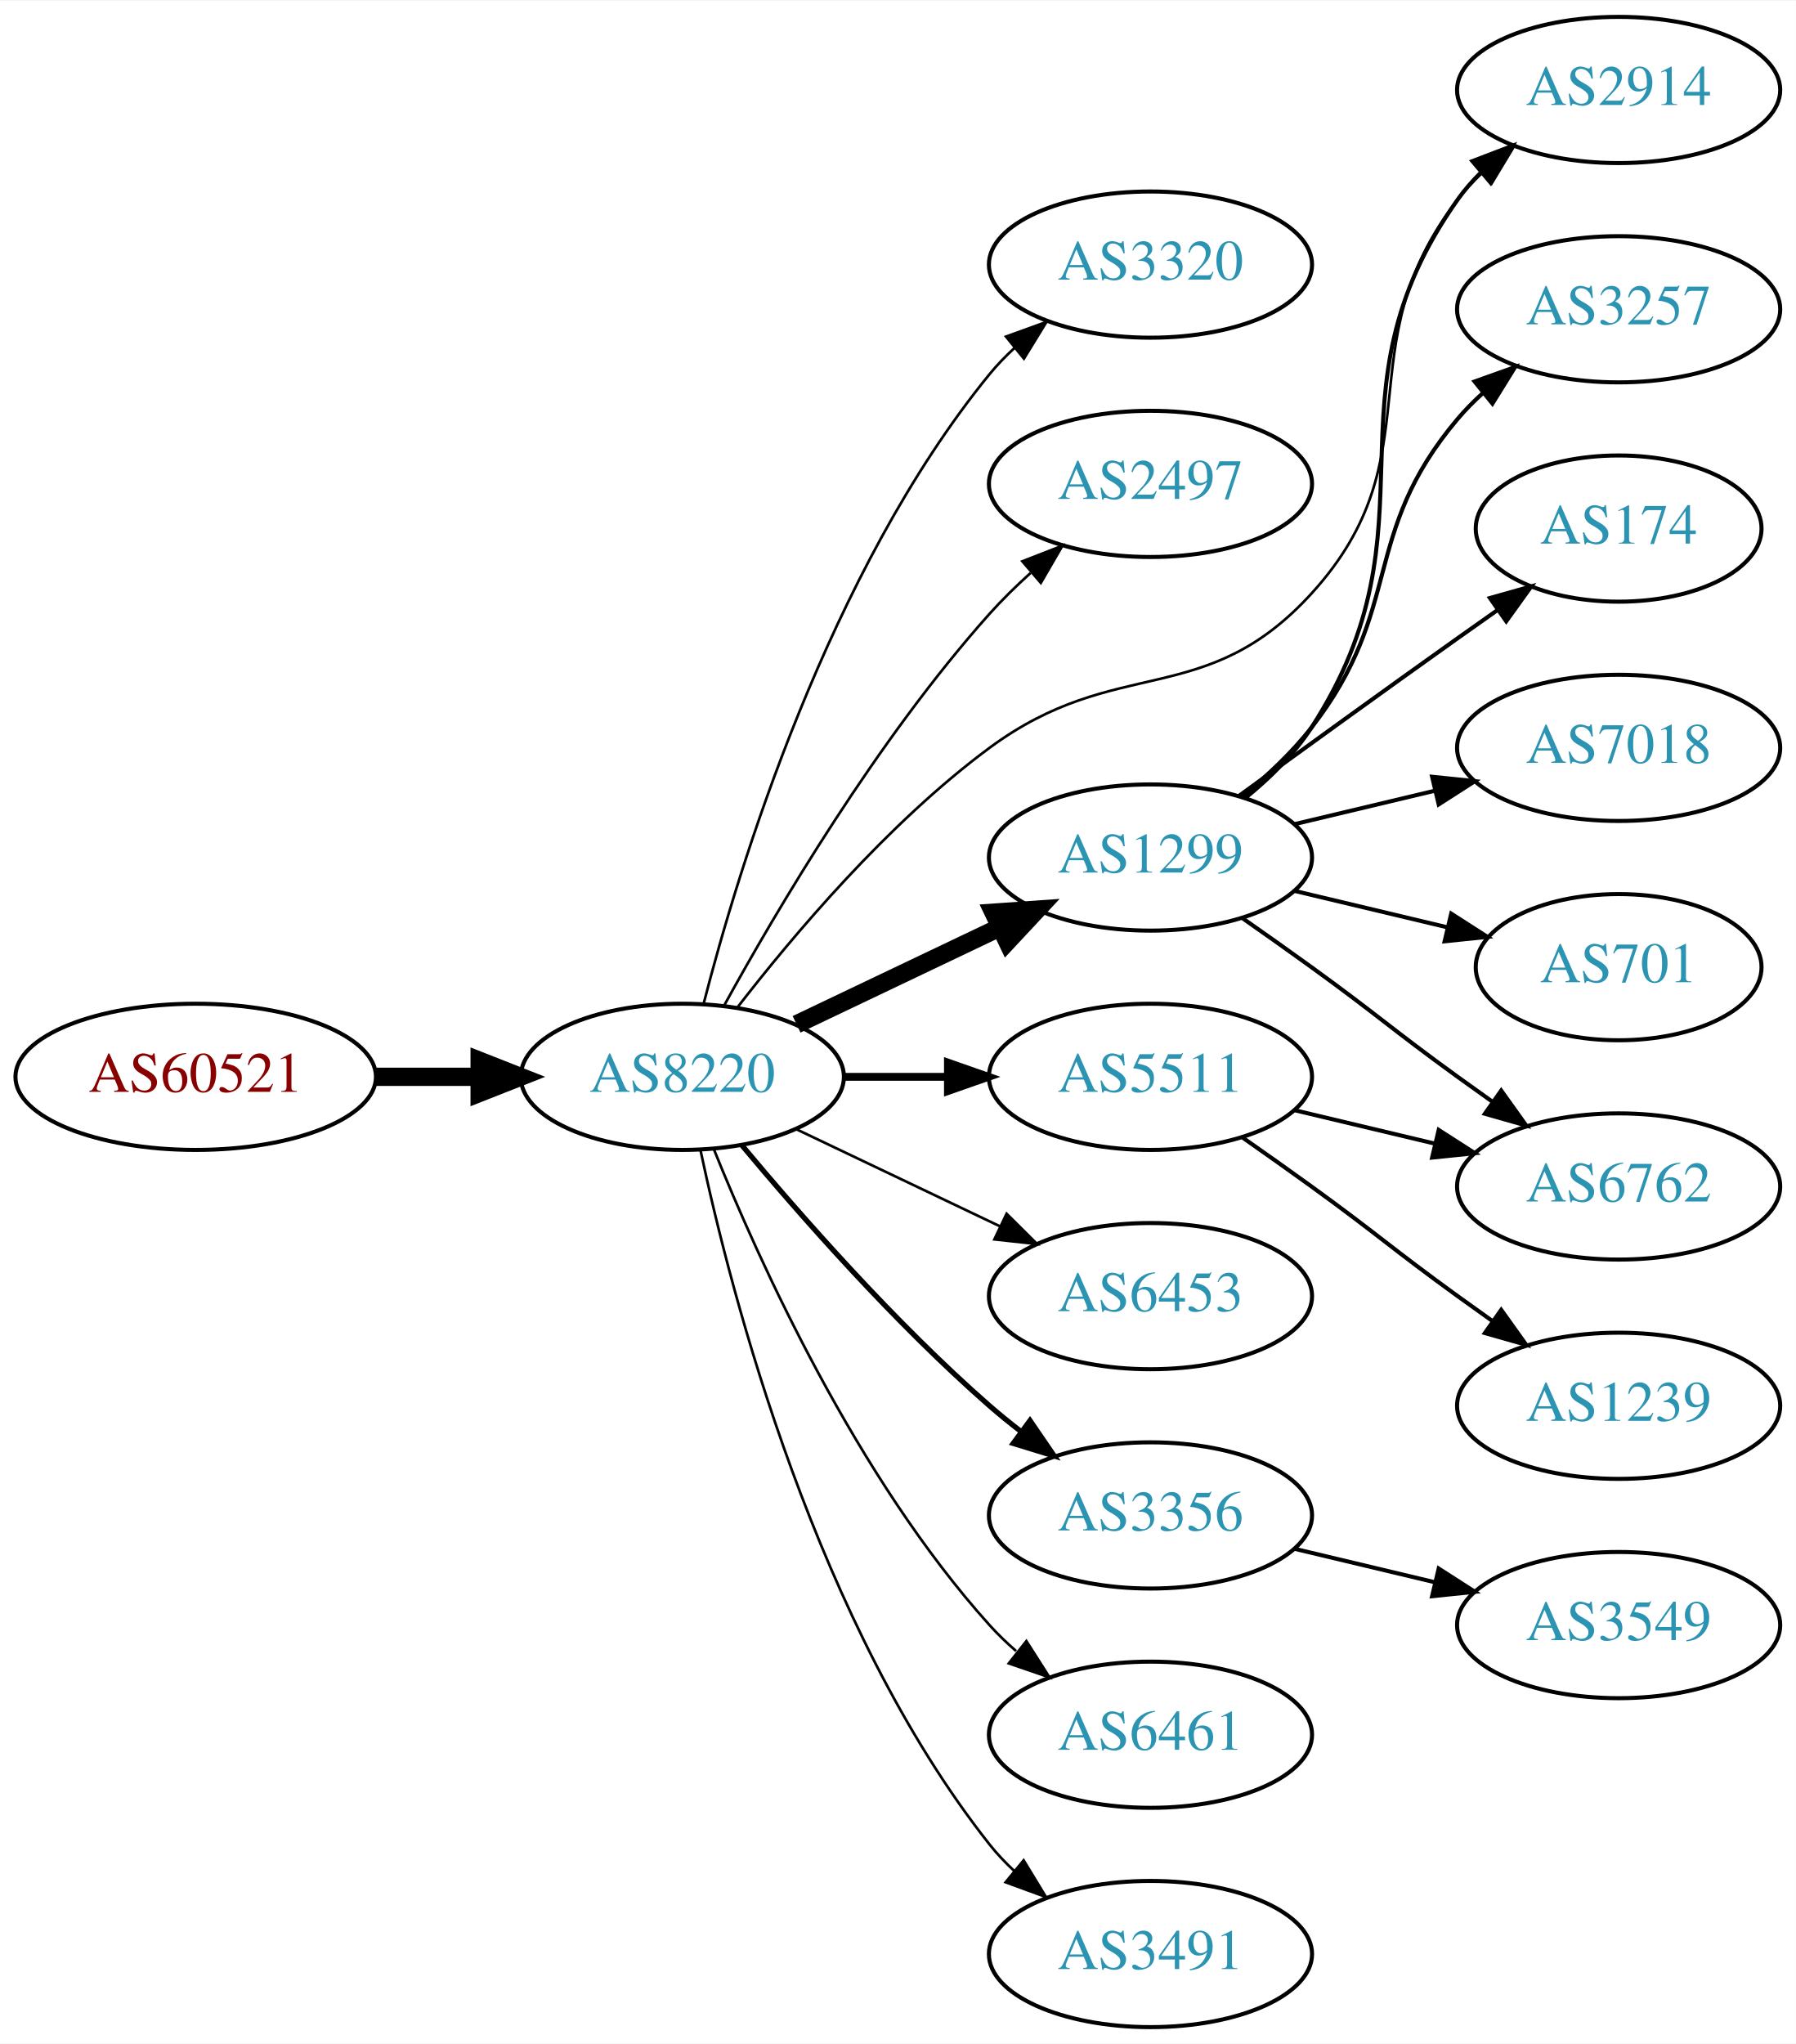
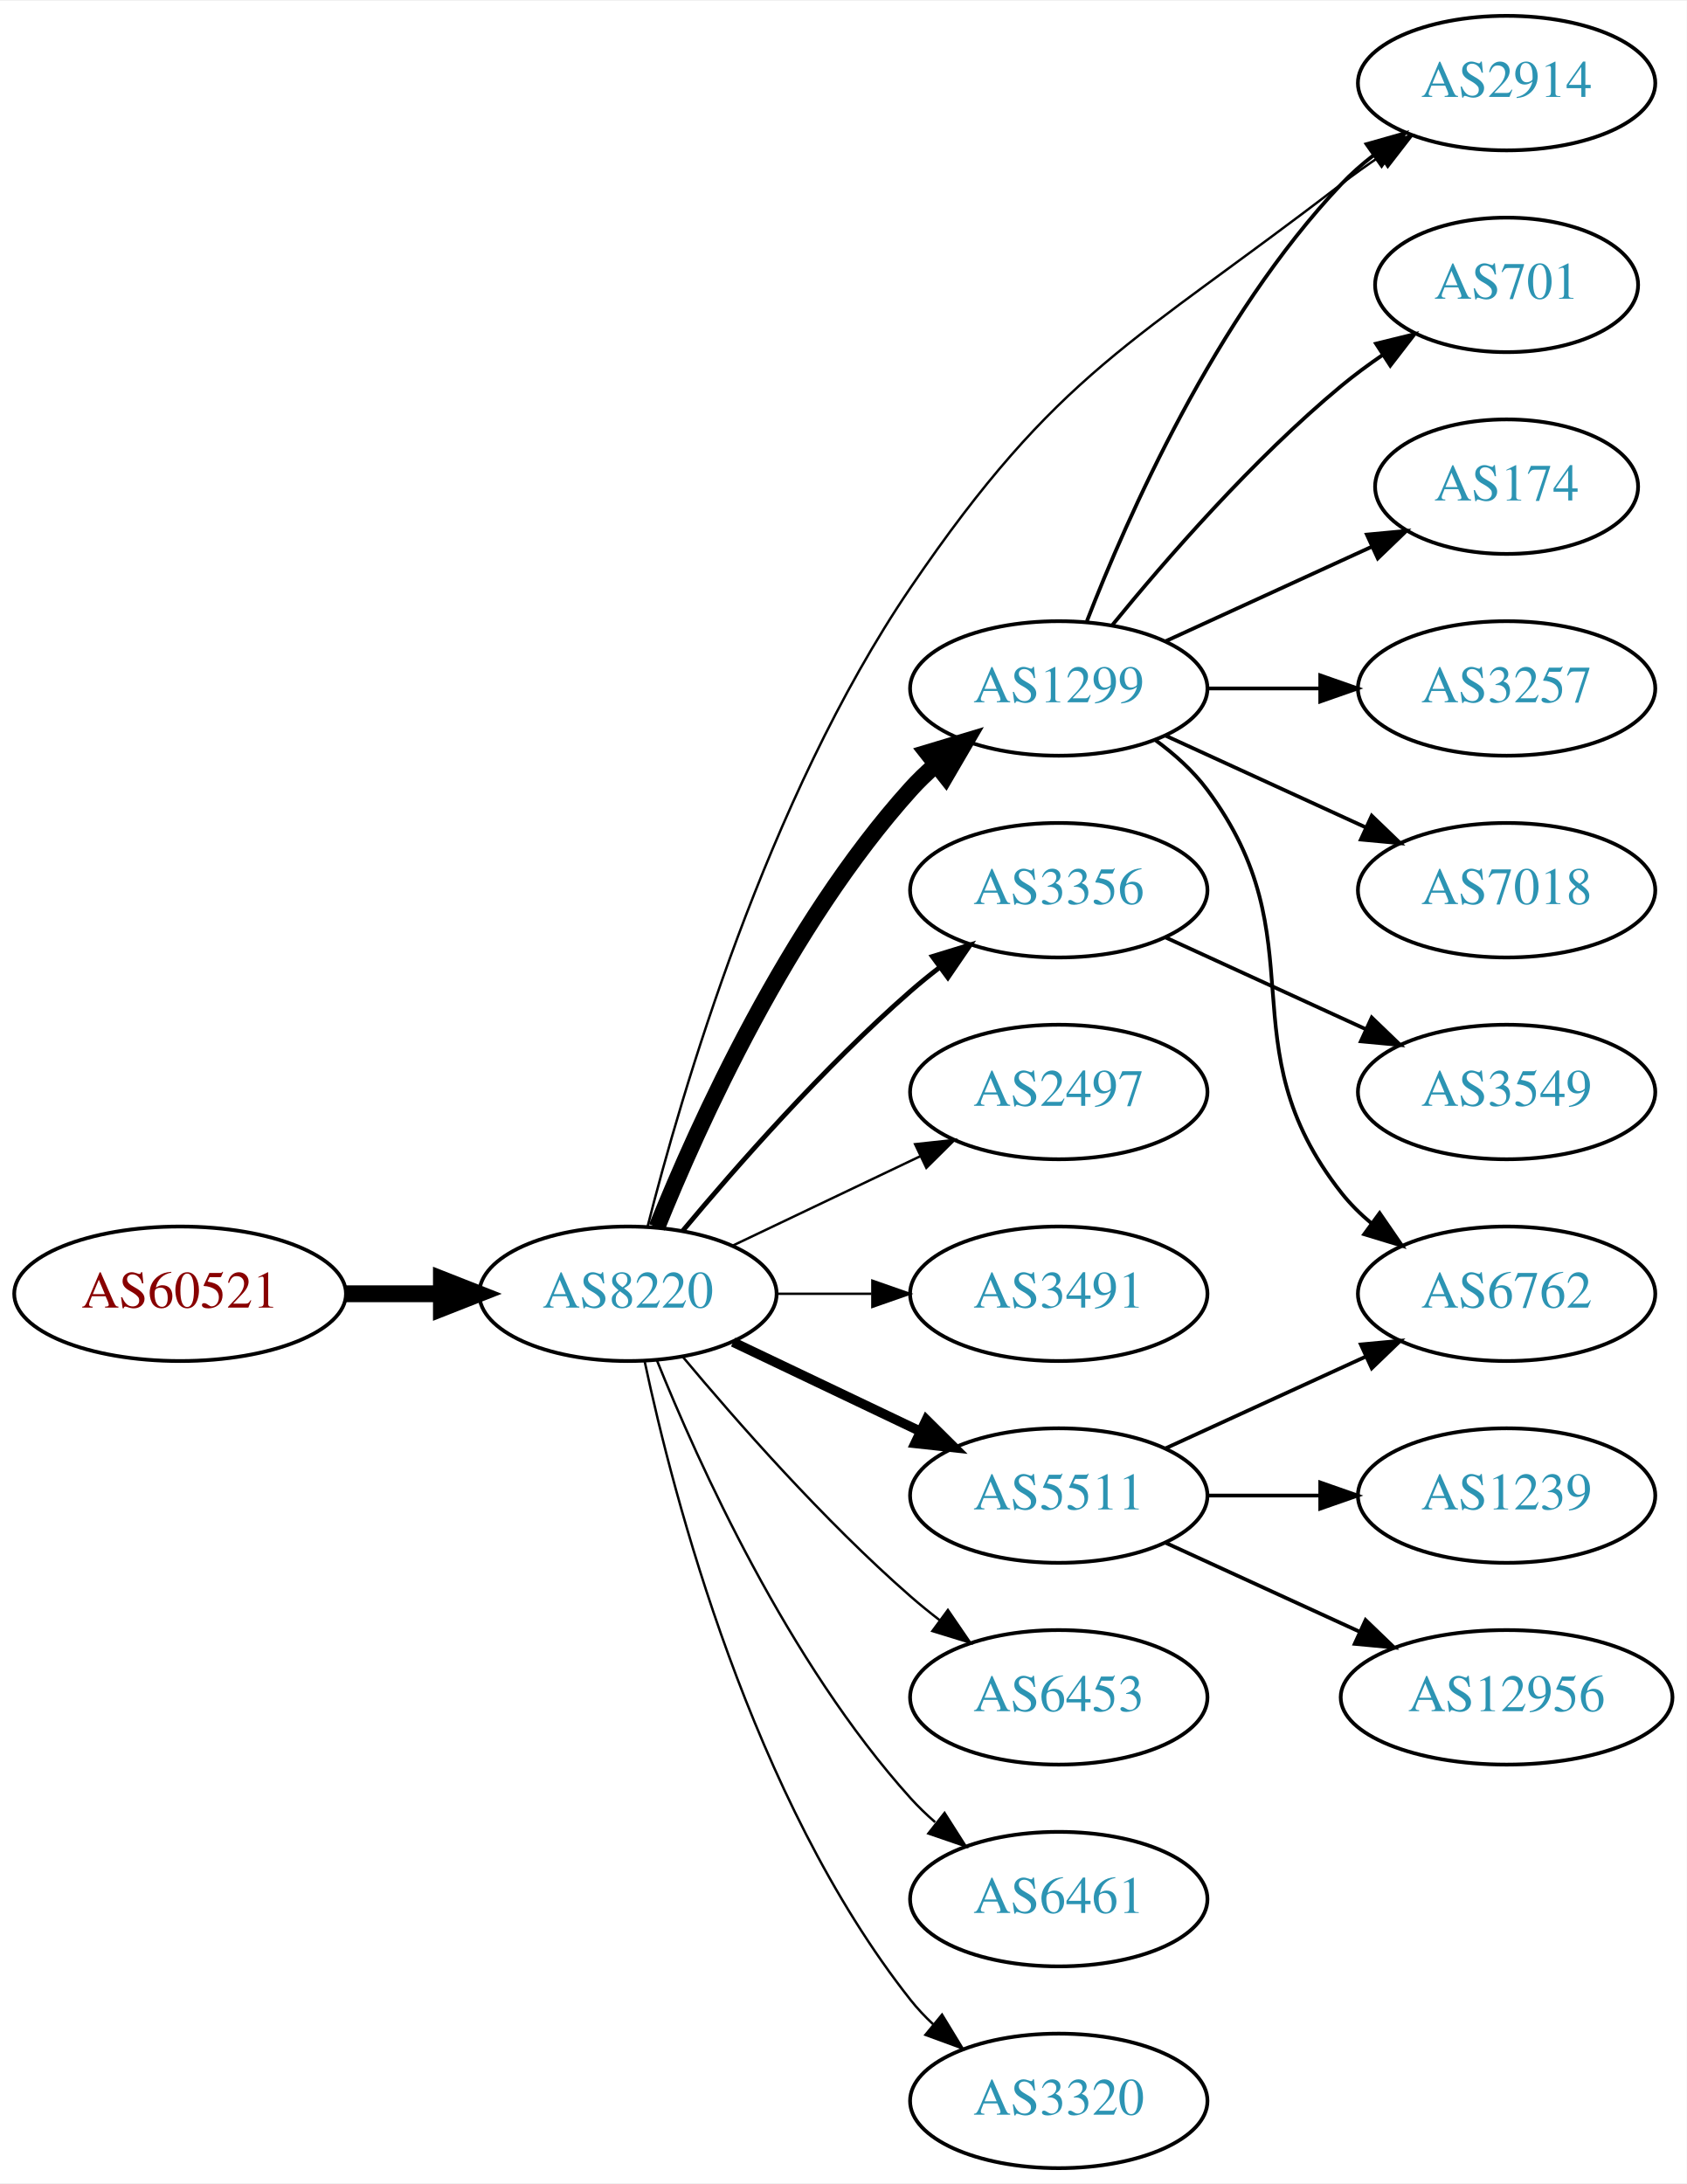
- <svg xmlns="http://www.w3.org/2000/svg" xmlns:xlink="http://www.w3.org/1999/xlink" width="442pt" height="503pt" viewBox="0.00 0.00 442.27 503.00">
-   <g id="graph0" class="graph" transform="scale(1 1) rotate(0) translate(4 499)">
-     <polygon fill="white" stroke="none" points="-4,4 -4,-499 438.271,-499 438.271,4 -4,4" />
+ <svg xmlns="http://www.w3.org/2000/svg" xmlns:xlink="http://www.w3.org/1999/xlink" width="451pt" height="584pt" viewBox="0.00 0.00 451.37 584.00">
+   <g id="graph0" class="graph" transform="scale(1 1) rotate(0) translate(4 580)">
+     <polygon fill="white" stroke="none" points="-4,4 -4,-580 447.37,-580 447.37,4 -4,4" />
    <g id="node1" class="node">
      <g id="a_node1">
        <a xlink:href="/asn/60521" xlink:title="AS60521 ~ Superfund Asset Management GmbH [AT]">
          <ellipse fill="#ffffff" stroke="black" cx="44.196" cy="-234" rx="44.393" ry="18" />
          <text text-anchor="middle" x="44.196" y="-230.3" font-family="Times,serif" font-size="14.00" fill="#880000">AS60521</text>
        </a>
      </g>
    </g>
    <g id="node2" class="node">
      <g id="a_node2">
        <a xlink:href="/asn/8220" xlink:title="AS8220 ~ COLT [GB]">
          <ellipse fill="#ffffff" stroke="black" cx="164.039" cy="-234" rx="39.794" ry="18" />
          <text text-anchor="middle" x="164.039" y="-230.3" font-family="Times,serif" font-size="14.00" fill="#2c94b3">AS8220</text>
        </a>
      </g>
    </g>
    <g id="edge1" class="edge">
      <path fill="none" stroke="black" stroke-width="4.5" d="M88.407,-234C96.72,-234 105.482,-234 113.965,-234" />
      <polygon fill="black" stroke="black" stroke-width="4.5" points="114.123,-237.938 124.123,-234 114.123,-230.063 114.123,-237.938" />
    </g>
    <g id="node3" class="node">
      <g id="a_node3">
-         <a xlink:href="/asn/3320" xlink:title="AS3320 ~ DTAG [DE]">
-           <ellipse fill="#ffffff" stroke="black" cx="279.332" cy="-434" rx="39.794" ry="18" />
-           <text text-anchor="middle" x="279.332" y="-430.3" font-family="Times,serif" font-size="14.00" fill="#2c94b3">AS3320</text>
+         <a xlink:href="/asn/1299" xlink:title="AS1299 ~ Telia Carrier [EU]">
+           <ellipse fill="#ffffff" stroke="black" cx="279.332" cy="-396" rx="39.794" ry="18" />
+           <text text-anchor="middle" x="279.332" y="-392.3" font-family="Times,serif" font-size="14.00" fill="#2c94b3">AS1299</text>
        </a>
      </g>
    </g>
    <g id="edge2" class="edge">
-       <path fill="none" stroke="black" stroke-width="0.643" d="M169.259,-251.905C177.849,-285.352 199.99,-358.329 239.685,-407 241.528,-409.26 243.606,-411.413 245.819,-413.446" />
-       <polygon fill="black" stroke="black" stroke-width="0.643" points="243.748,-416.274 253.712,-419.875 248.169,-410.846 243.748,-416.274" />
+       <path fill="none" stroke="black" stroke-width="4.5" d="M171.786,-251.787C182.837,-279.243 206.891,-332.578 239.685,-369 241.688,-371.224 243.906,-373.363 246.239,-375.397" />
+       <polygon fill="black" stroke="black" stroke-width="4.5" points="244.166,-378.777 254.458,-381.873 249.04,-372.591 244.166,-378.777" />
    </g>
    <g id="node4" class="node">
      <g id="a_node4">
-         <a xlink:href="/asn/2497" xlink:title="AS2497 ~ Internet Initiative Japan Inc. [JP]">
-           <ellipse fill="#ffffff" stroke="black" cx="279.332" cy="-380" rx="39.794" ry="18" />
-           <text text-anchor="middle" x="279.332" y="-376.3" font-family="Times,serif" font-size="14.00" fill="#2c94b3">AS2497</text>
+         <a xlink:href="/asn/2914" xlink:title="AS2914 ~ NTT America, Inc. [US]">
+           <ellipse fill="#ffffff" stroke="black" cx="399.174" cy="-558" rx="39.794" ry="18" />
+           <text text-anchor="middle" x="399.174" y="-554.3" font-family="Times,serif" font-size="14.00" fill="#2c94b3">AS2914</text>
        </a>
      </g>
    </g>
    <g id="edge3" class="edge">
-       <path fill="none" stroke="black" stroke-width="0.643" d="M174.442,-251.747C187.342,-275.196 212.093,-317.135 239.685,-348 242.773,-351.454 246.246,-354.854 249.811,-358.074" />
-       <polygon fill="black" stroke="black" stroke-width="0.643" points="247.775,-360.938 257.647,-364.784 252.328,-355.621 247.775,-360.938" />
+       <path fill="none" stroke="black" stroke-width="0.643" d="M169.282,-251.928C178.178,-287.046 201.204,-366.401 239.685,-423 279.161,-481.063 299.327,-488.191 354.978,-531 358.29,-533.548 361.851,-536.075 365.456,-538.502" />
+       <polygon fill="black" stroke="black" stroke-width="0.643" points="363.558,-541.442 373.852,-543.947 367.367,-535.569 363.558,-541.442" />
    </g>
    <g id="node5" class="node">
      <g id="a_node5">
-         <a xlink:href="/asn/1299" xlink:title="AS1299 ~ Telia Carrier [EU]">
-           <ellipse fill="#ffffff" stroke="black" cx="279.332" cy="-288" rx="39.794" ry="18" />
-           <text text-anchor="middle" x="279.332" y="-284.3" font-family="Times,serif" font-size="14.00" fill="#2c94b3">AS1299</text>
+         <a xlink:href="/asn/3356" xlink:title="AS3356 ~ Level 3 Parent, LLC [US]">
+           <ellipse fill="#ffffff" stroke="black" cx="279.332" cy="-342" rx="39.794" ry="18" />
+           <text text-anchor="middle" x="279.332" y="-338.3" font-family="Times,serif" font-size="14.00" fill="#2c94b3">AS3356</text>
        </a>
      </g>
    </g>
    <g id="edge4" class="edge">
-       <path fill="none" stroke="black" stroke-width="4.5" d="M192.175,-246.934C207.169,-254.081 225.99,-263.052 242.213,-270.785" />
-       <polygon fill="black" stroke="black" stroke-width="4.5" points="240.695,-274.423 251.417,-275.171 244.084,-267.314 240.695,-274.423" />
+       <path fill="none" stroke="black" stroke-width="1.286" d="M178.669,-250.817C192.951,-267.929 216.498,-294.745 239.685,-315 242.151,-317.154 244.789,-319.294 247.487,-321.372" />
+       <polygon fill="black" stroke="black" stroke-width="1.286" points="245.512,-324.264 255.641,-327.37 249.66,-318.625 245.512,-324.264" />
    </g>
    <g id="node6" class="node">
      <g id="a_node6">
-         <a xlink:href="/asn/6453" xlink:title="AS6453 ~ TATA COMMUNICATIONS (AMERICA) INC [US]">
-           <ellipse fill="#ffffff" stroke="black" cx="279.332" cy="-180" rx="39.794" ry="18" />
-           <text text-anchor="middle" x="279.332" y="-176.3" font-family="Times,serif" font-size="14.00" fill="#2c94b3">AS6453</text>
+         <a xlink:href="/asn/2497" xlink:title="AS2497 ~ Internet Initiative Japan Inc. [JP]">
+           <ellipse fill="#ffffff" stroke="black" cx="279.332" cy="-288" rx="39.794" ry="18" />
+           <text text-anchor="middle" x="279.332" y="-284.3" font-family="Times,serif" font-size="14.00" fill="#2c94b3">AS2497</text>
        </a>
      </g>
    </g>
    <g id="edge5" class="edge">
-       <path fill="none" stroke="black" stroke-width="0.643" d="M192.175,-221.066C207.169,-213.919 225.99,-204.948 242.213,-197.215" />
-       <polygon fill="black" stroke="black" stroke-width="0.643" points="243.895,-200.291 251.417,-192.829 240.884,-193.972 243.895,-200.291" />
+       <path fill="none" stroke="black" stroke-width="0.643" d="M192.175,-246.934C207.169,-254.081 225.99,-263.052 242.213,-270.785" />
+       <polygon fill="black" stroke="black" stroke-width="0.643" points="240.884,-274.028 251.417,-275.171 243.895,-267.709 240.884,-274.028" />
    </g>
    <g id="node7" class="node">
      <g id="a_node7">
-         <a xlink:href="/asn/5511" xlink:title="AS5511 ~ Orange S.A. [FR]">
+         <a xlink:href="/asn/3491" xlink:title="AS3491 ~ PCCW Global, Inc. [US]">
          <ellipse fill="#ffffff" stroke="black" cx="279.332" cy="-234" rx="39.794" ry="18" />
-           <text text-anchor="middle" x="279.332" y="-230.3" font-family="Times,serif" font-size="14.00" fill="#2c94b3">AS5511</text>
+           <text text-anchor="middle" x="279.332" y="-230.3" font-family="Times,serif" font-size="14.00" fill="#2c94b3">AS3491</text>
        </a>
      </g>
    </g>
    <g id="edge6" class="edge">
-       <path fill="none" stroke="black" stroke-width="1.929" d="M203.711,-234C211.914,-234 220.678,-234 229.21,-234" />
-       <polygon fill="black" stroke="black" stroke-width="1.929" points="229.449,-237.5 239.449,-234 229.449,-230.5 229.449,-237.5" />
+       <path fill="none" stroke="black" stroke-width="0.643" d="M203.711,-234C211.914,-234 220.678,-234 229.21,-234" />
+       <polygon fill="black" stroke="black" stroke-width="0.643" points="229.449,-237.5 239.449,-234 229.449,-230.5 229.449,-237.5" />
    </g>
    <g id="node8" class="node">
      <g id="a_node8">
-         <a xlink:href="/asn/3356" xlink:title="AS3356 ~ Level 3 Parent, LLC [US]">
-           <ellipse fill="#ffffff" stroke="black" cx="279.332" cy="-126" rx="39.794" ry="18" />
-           <text text-anchor="middle" x="279.332" y="-122.3" font-family="Times,serif" font-size="14.00" fill="#2c94b3">AS3356</text>
+         <a xlink:href="/asn/5511" xlink:title="AS5511 ~ Orange S.A. [FR]">
+           <ellipse fill="#ffffff" stroke="black" cx="279.332" cy="-180" rx="39.794" ry="18" />
+           <text text-anchor="middle" x="279.332" y="-176.3" font-family="Times,serif" font-size="14.00" fill="#2c94b3">AS5511</text>
        </a>
      </g>
    </g>
    <g id="edge7" class="edge">
-       <path fill="none" stroke="black" stroke-width="1.286" d="M178.669,-217.183C192.951,-200.071 216.498,-173.255 239.685,-153 242.151,-150.846 244.789,-148.706 247.487,-146.628" />
-       <polygon fill="black" stroke="black" stroke-width="1.286" points="249.66,-149.375 255.641,-140.63 245.512,-143.736 249.66,-149.375" />
+       <path fill="none" stroke="black" stroke-width="2.571" d="M192.175,-221.066C207.169,-213.919 225.99,-204.948 242.213,-197.215" />
+       <polygon fill="black" stroke="black" stroke-width="2.571" points="243.895,-200.291 251.417,-192.829 240.884,-193.972 243.895,-200.291" />
    </g>
    <g id="node9" class="node">
      <g id="a_node9">
+         <a xlink:href="/asn/6453" xlink:title="AS6453 ~ TATA COMMUNICATIONS (AMERICA) INC [US]">
+           <ellipse fill="#ffffff" stroke="black" cx="279.332" cy="-126" rx="39.794" ry="18" />
+           <text text-anchor="middle" x="279.332" y="-122.3" font-family="Times,serif" font-size="14.00" fill="#2c94b3">AS6453</text>
+         </a>
+       </g>
+     </g>
+     <g id="edge8" class="edge">
+       <path fill="none" stroke="black" stroke-width="0.643" d="M178.669,-217.183C192.951,-200.071 216.498,-173.255 239.685,-153 242.151,-150.846 244.789,-148.706 247.487,-146.628" />
+       <polygon fill="black" stroke="black" stroke-width="0.643" points="249.66,-149.375 255.641,-140.63 245.512,-143.736 249.66,-149.375" />
+     </g>
+     <g id="node10" class="node">
+       <g id="a_node10">
        <a xlink:href="/asn/6461" xlink:title="AS6461 ~ Zayo Bandwidth [US]">
          <ellipse fill="#ffffff" stroke="black" cx="279.332" cy="-72" rx="39.794" ry="18" />
          <text text-anchor="middle" x="279.332" y="-68.3" font-family="Times,serif" font-size="14.00" fill="#2c94b3">AS6461</text>
        </a>
      </g>
    </g>
-     <g id="edge8" class="edge">
+     <g id="edge9" class="edge">
      <path fill="none" stroke="black" stroke-width="0.643" d="M171.786,-216.213C182.837,-188.757 206.891,-135.422 239.685,-99 241.688,-96.776 243.906,-94.637 246.239,-92.603" />
      <polygon fill="black" stroke="black" stroke-width="0.643" points="248.769,-95.065 254.458,-86.127 244.437,-89.567 248.769,-95.065" />
    </g>
-     <g id="node10" class="node">
-       <g id="a_node10">
-         <a xlink:href="/asn/3491" xlink:title="AS3491 ~ PCCW Global, Inc. [US]">
+     <g id="node11" class="node">
+       <g id="a_node11">
+         <a xlink:href="/asn/3320" xlink:title="AS3320 ~ DTAG [DE]">
          <ellipse fill="#ffffff" stroke="black" cx="279.332" cy="-18" rx="39.794" ry="18" />
-           <text text-anchor="middle" x="279.332" y="-14.3" font-family="Times,serif" font-size="14.00" fill="#2c94b3">AS3491</text>
-         </a>
-       </g>
-     </g>
-     <g id="edge9" class="edge">
+           <text text-anchor="middle" x="279.332" y="-14.3" font-family="Times,serif" font-size="14.00" fill="#2c94b3">AS3320</text>
+         </a>
+       </g>
+     </g>
+     <g id="edge10" class="edge">
      <path fill="none" stroke="black" stroke-width="0.643" d="M168.529,-215.84C176.16,-179.97 197.152,-98.845 239.685,-45 241.493,-42.712 243.545,-40.538 245.74,-38.49" />
      <polygon fill="black" stroke="black" stroke-width="0.643" points="248.094,-41.086 253.6,-32.034 243.651,-35.677 248.094,-41.086" />
    </g>
-     <g id="node11" class="node">
-       <g id="a_node11">
-         <a xlink:href="/asn/2914" xlink:title="AS2914 ~ NTT America, Inc. [US]">
-           <ellipse fill="#ffffff" stroke="black" cx="394.625" cy="-477" rx="39.794" ry="18" />
-           <text text-anchor="middle" x="394.625" y="-473.3" font-family="Times,serif" font-size="14.00" fill="#2c94b3">AS2914</text>
-         </a>
-       </g>
-     </g>
-     <g id="edge10" class="edge">
-       <path fill="none" stroke="black" stroke-width="0.643" d="M177.511,-250.967C191.21,-268.699 214.619,-296.471 239.685,-315 271.111,-338.23 292.638,-324.132 318.978,-353 349.973,-386.969 326.85,-413.621 354.978,-450 356.762,-452.307 358.797,-454.494 360.98,-456.551" />
-       <polygon fill="black" stroke="black" stroke-width="0.643" points="358.878,-459.355 368.817,-463.025 363.336,-453.958 358.878,-459.355" />
-     </g>
-     <g id="edge12" class="edge">
-       <path fill="none" stroke="black" d="M302.631,-302.615C308.675,-307.511 314.717,-313.419 318.978,-320 351.566,-370.322 320.36,-401.052 354.978,-450 356.662,-452.381 358.625,-454.621 360.758,-456.715" />
-       <polygon fill="black" stroke="black" points="358.604,-459.477 368.501,-463.258 363.122,-454.131 358.604,-459.477" />
+     <g id="edge13" class="edge">
+       <path fill="none" stroke="black" d="M286.855,-413.994C297.605,-441.728 321.262,-495.429 354.978,-531 357.564,-533.728 360.481,-536.294 363.55,-538.677" />
+       <polygon fill="black" stroke="black" points="361.704,-541.658 371.898,-544.543 365.728,-535.93 361.704,-541.658" />
    </g>
    <g id="node12" class="node">
      <g id="a_node12">
-         <a xlink:href="/asn/3257" xlink:title="AS3257 ~ GTT [DE]">
-           <ellipse fill="#ffffff" stroke="black" cx="394.625" cy="-423" rx="39.794" ry="18" />
-           <text text-anchor="middle" x="394.625" y="-419.3" font-family="Times,serif" font-size="14.00" fill="#2c94b3">AS3257</text>
+         <a xlink:href="/asn/7018" xlink:title="AS7018 ~ AT&amp;T Services, Inc. [US]">
+           <ellipse fill="#ffffff" stroke="black" cx="399.174" cy="-342" rx="39.794" ry="18" />
+           <text text-anchor="middle" x="399.174" y="-338.3" font-family="Times,serif" font-size="14.00" fill="#2c94b3">AS7018</text>
        </a>
      </g>
    </g>
    <g id="edge11" class="edge">
-       <path fill="none" stroke="black" d="M301.937,-303.108C307.961,-308.018 314.166,-313.81 318.978,-320 341.917,-349.508 330.852,-367.454 354.978,-396 356.86,-398.227 358.967,-400.357 361.199,-402.374" />
-       <polygon fill="black" stroke="black" points="359.149,-405.217 369.129,-408.772 363.544,-399.769 359.149,-405.217" />
+       <path fill="none" stroke="black" d="M307.96,-383.339C323.917,-376.027 344.188,-366.739 361.471,-358.819" />
+       <polygon fill="black" stroke="black" points="363.085,-361.929 370.718,-354.581 360.169,-355.565 363.085,-361.929" />
    </g>
    <g id="node13" class="node">
      <g id="a_node13">
-         <a xlink:href="/asn/174" xlink:title="AS174 ~ Cogent Communications [US]">
-           <ellipse fill="#ffffff" stroke="black" cx="394.625" cy="-369" rx="35.194" ry="18" />
-           <text text-anchor="middle" x="394.625" y="-365.3" font-family="Times,serif" font-size="14.00" fill="#2c94b3">AS174</text>
-         </a>
-       </g>
-     </g>
-     <g id="edge13" class="edge">
-       <path fill="none" stroke="black" d="M301.18,-303.222C316.114,-314.091 336.727,-329.025 354.978,-342 358.188,-344.282 361.557,-346.661 364.912,-349.018" />
-       <polygon fill="black" stroke="black" points="362.924,-351.899 373.123,-354.77 366.94,-346.166 362.924,-351.899" />
+         <a xlink:href="/asn/6762" xlink:title="AS6762 ~ TELECOM ITALIA SPARKLE S.p.A. [IT]">
+           <ellipse fill="#ffffff" stroke="black" cx="399.174" cy="-234" rx="39.794" ry="18" />
+           <text text-anchor="middle" x="399.174" y="-230.3" font-family="Times,serif" font-size="14.00" fill="#2c94b3">AS6762</text>
+         </a>
+       </g>
+     </g>
+     <g id="edge12" class="edge">
+       <path fill="none" stroke="black" d="M305.262,-382.118C310.338,-378.389 315.256,-373.984 318.978,-369 349.249,-328.458 323.679,-300.754 354.978,-261 357.303,-258.047 360.047,-255.33 363.006,-252.853" />
+       <polygon fill="black" stroke="black" points="365.199,-255.585 371.203,-246.855 361.065,-249.936 365.199,-255.585" />
    </g>
    <g id="node14" class="node">
      <g id="a_node14">
-         <a xlink:href="/asn/6762" xlink:title="AS6762 ~ TELECOM ITALIA SPARKLE S.p.A. [IT]">
-           <ellipse fill="#ffffff" stroke="black" cx="394.625" cy="-207" rx="39.794" ry="18" />
-           <text text-anchor="middle" x="394.625" y="-203.3" font-family="Times,serif" font-size="14.00" fill="#2c94b3">AS6762</text>
+         <a xlink:href="/asn/701" xlink:title="AS701 ~ UUNET [US]">
+           <ellipse fill="#ffffff" stroke="black" cx="399.174" cy="-504" rx="35.194" ry="18" />
+           <text text-anchor="middle" x="399.174" y="-500.3" font-family="Times,serif" font-size="14.00" fill="#2c94b3">AS701</text>
        </a>
      </g>
    </g>
    <g id="edge14" class="edge">
-       <path fill="none" stroke="black" d="M302.089,-272.991C307.623,-269.121 313.542,-264.936 318.978,-261 335.178,-249.271 338.778,-245.729 354.978,-234 357.781,-231.971 360.712,-229.875 363.653,-227.79" />
-       <polygon fill="black" stroke="black" points="365.704,-230.627 371.868,-222.009 361.675,-224.903 365.704,-230.627" />
+       <path fill="none" stroke="black" d="M293.751,-413.065C307.865,-430.375 331.28,-457.345 354.978,-477 358.441,-479.872 362.234,-482.669 366.088,-485.308" />
+       <polygon fill="black" stroke="black" points="364.231,-488.275 374.521,-490.797 368.05,-482.408 364.231,-488.275" />
    </g>
    <g id="node15" class="node">
      <g id="a_node15">
-         <a xlink:href="/asn/7018" xlink:title="AS7018 ~ AT&amp;T Services, Inc. [US]">
-           <ellipse fill="#ffffff" stroke="black" cx="394.625" cy="-315" rx="39.794" ry="18" />
-           <text text-anchor="middle" x="394.625" y="-311.3" font-family="Times,serif" font-size="14.00" fill="#2c94b3">AS7018</text>
+         <a xlink:href="/asn/174" xlink:title="AS174 ~ Cogent Communications [US]">
+           <ellipse fill="#ffffff" stroke="black" cx="399.174" cy="-450" rx="35.194" ry="18" />
+           <text text-anchor="middle" x="399.174" y="-446.3" font-family="Times,serif" font-size="14.00" fill="#2c94b3">AS174</text>
        </a>
      </g>
    </g>
    <g id="edge15" class="edge">
-       <path fill="none" stroke="black" d="M314.939,-296.248C325.81,-298.838 337.964,-301.735 349.407,-304.462" />
-       <polygon fill="black" stroke="black" points="348.69,-307.889 359.229,-306.803 350.313,-301.08 348.69,-307.889" />
+       <path fill="none" stroke="black" d="M307.96,-408.661C324.377,-416.183 345.358,-425.798 362.955,-433.861" />
+       <polygon fill="black" stroke="black" points="361.783,-437.174 372.332,-438.158 364.7,-430.811 361.783,-437.174" />
    </g>
    <g id="node16" class="node">
      <g id="a_node16">
-         <a xlink:href="/asn/701" xlink:title="AS701 ~ UUNET [US]">
-           <ellipse fill="#ffffff" stroke="black" cx="394.625" cy="-261" rx="35.194" ry="18" />
-           <text text-anchor="middle" x="394.625" y="-257.3" font-family="Times,serif" font-size="14.00" fill="#2c94b3">AS701</text>
+         <a xlink:href="/asn/3257" xlink:title="AS3257 ~ GTT [DE]">
+           <ellipse fill="#ffffff" stroke="black" cx="399.174" cy="-396" rx="39.794" ry="18" />
+           <text text-anchor="middle" x="399.174" y="-392.3" font-family="Times,serif" font-size="14.00" fill="#2c94b3">AS3257</text>
        </a>
      </g>
    </g>
    <g id="edge16" class="edge">
-       <path fill="none" stroke="black" d="M314.939,-279.752C326.733,-276.942 340.038,-273.771 352.306,-270.847" />
-       <polygon fill="black" stroke="black" points="353.394,-274.186 362.311,-268.463 351.772,-267.376 353.394,-274.186" />
-     </g>
-     <g id="edge18" class="edge">
-       <path fill="none" stroke="black" d="M314.939,-225.752C325.81,-223.162 337.964,-220.265 349.407,-217.538" />
-       <polygon fill="black" stroke="black" points="350.313,-220.92 359.229,-215.197 348.69,-214.111 350.313,-220.92" />
+       <path fill="none" stroke="black" d="M319.244,-396C328.798,-396 339.147,-396 349.11,-396" />
+       <polygon fill="black" stroke="black" points="349.302,-399.5 359.302,-396 349.302,-392.5 349.302,-399.5" />
    </g>
    <g id="node17" class="node">
      <g id="a_node17">
-         <a xlink:href="/asn/1239" xlink:title="AS1239 ~ Sprint [US]">
-           <ellipse fill="#ffffff" stroke="black" cx="394.625" cy="-153" rx="39.794" ry="18" />
-           <text text-anchor="middle" x="394.625" y="-149.3" font-family="Times,serif" font-size="14.00" fill="#2c94b3">AS1239</text>
+         <a xlink:href="/asn/3549" xlink:title="AS3549 ~ Level 3 Parent, LLC [US]">
+           <ellipse fill="#ffffff" stroke="black" cx="399.174" cy="-288" rx="39.794" ry="18" />
+           <text text-anchor="middle" x="399.174" y="-284.3" font-family="Times,serif" font-size="14.00" fill="#2c94b3">AS3549</text>
        </a>
      </g>
    </g>
    <g id="edge17" class="edge">
-       <path fill="none" stroke="black" d="M302.089,-218.991C307.623,-215.121 313.542,-210.936 318.978,-207 335.178,-195.271 338.778,-191.729 354.978,-180 357.781,-177.971 360.712,-175.875 363.653,-173.79" />
-       <polygon fill="black" stroke="black" points="365.704,-176.627 371.868,-168.009 361.675,-170.903 365.704,-176.627" />
+       <path fill="none" stroke="black" d="M307.96,-329.339C323.917,-322.027 344.188,-312.739 361.471,-304.819" />
+       <polygon fill="black" stroke="black" points="363.085,-307.929 370.718,-300.581 360.169,-301.565 363.085,-307.929" />
+     </g>
+     <g id="edge19" class="edge">
+       <path fill="none" stroke="black" d="M307.96,-192.661C323.917,-199.973 344.188,-209.261 361.471,-217.181" />
+       <polygon fill="black" stroke="black" points="360.169,-220.435 370.718,-221.419 363.085,-214.071 360.169,-220.435" />
    </g>
    <g id="node18" class="node">
      <g id="a_node18">
-         <a xlink:href="/asn/3549" xlink:title="AS3549 ~ Level 3 Parent, LLC [US]">
-           <ellipse fill="#ffffff" stroke="black" cx="394.625" cy="-99" rx="39.794" ry="18" />
-           <text text-anchor="middle" x="394.625" y="-95.3" font-family="Times,serif" font-size="14.00" fill="#2c94b3">AS3549</text>
-         </a>
-       </g>
-     </g>
-     <g id="edge19" class="edge">
-       <path fill="none" stroke="black" d="M314.939,-117.752C325.81,-115.162 337.964,-112.265 349.407,-109.538" />
-       <polygon fill="black" stroke="black" points="350.313,-112.92 359.229,-107.197 348.69,-106.111 350.313,-112.92" />
+         <a xlink:href="/asn/12956" xlink:title="AS12956 ~ TELXIUS [ES]">
+           <ellipse fill="#ffffff" stroke="black" cx="399.174" cy="-126" rx="44.393" ry="18" />
+           <text text-anchor="middle" x="399.174" y="-122.3" font-family="Times,serif" font-size="14.00" fill="#2c94b3">AS12956</text>
+         </a>
+       </g>
+     </g>
+     <g id="edge18" class="edge">
+       <path fill="none" stroke="black" d="M307.96,-167.339C323.458,-160.238 343.025,-151.272 359.971,-143.506" />
+       <polygon fill="black" stroke="black" points="361.441,-146.683 369.074,-139.335 358.525,-140.319 361.441,-146.683" />
+     </g>
+     <g id="node19" class="node">
+       <g id="a_node19">
+         <a xlink:href="/asn/1239" xlink:title="AS1239 ~ Sprint [US]">
+           <ellipse fill="#ffffff" stroke="black" cx="399.174" cy="-180" rx="39.794" ry="18" />
+           <text text-anchor="middle" x="399.174" y="-176.3" font-family="Times,serif" font-size="14.00" fill="#2c94b3">AS1239</text>
+         </a>
+       </g>
+     </g>
+     <g id="edge20" class="edge">
+       <path fill="none" stroke="black" d="M319.244,-180C328.798,-180 339.147,-180 349.11,-180" />
+       <polygon fill="black" stroke="black" points="349.302,-183.5 359.302,-180 349.302,-176.5 349.302,-183.5" />
    </g>
  </g>
</svg>
